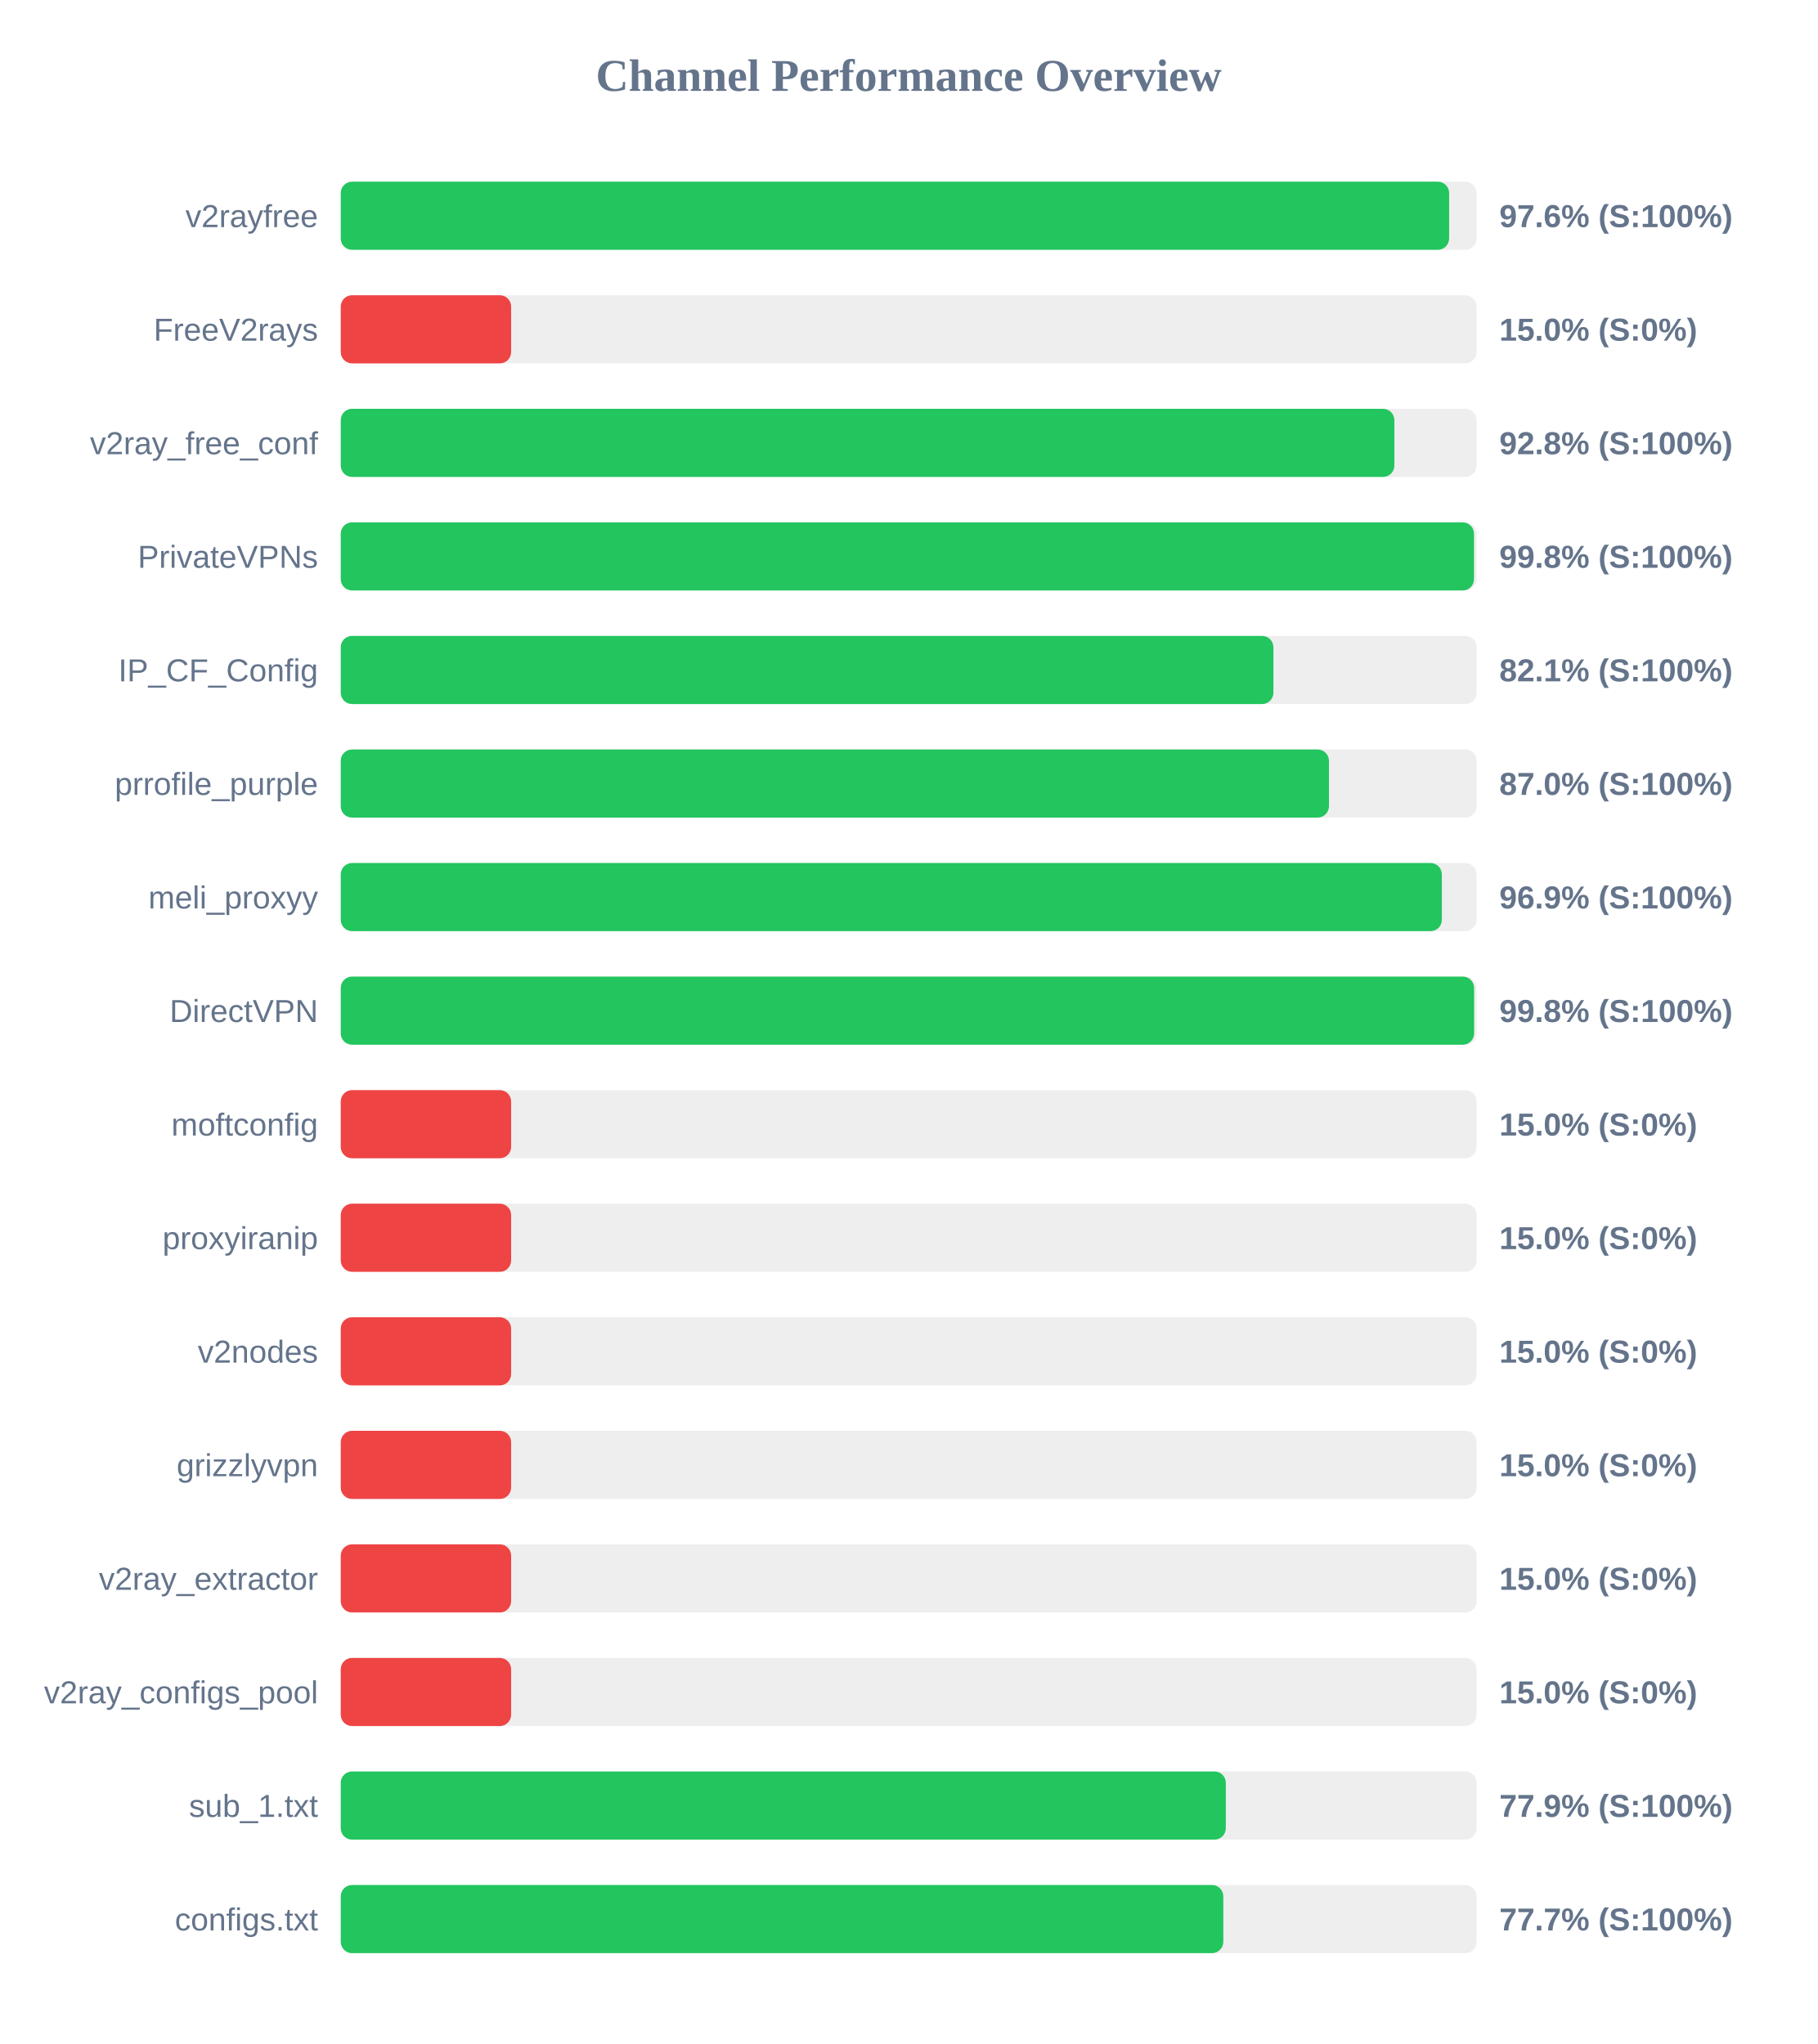
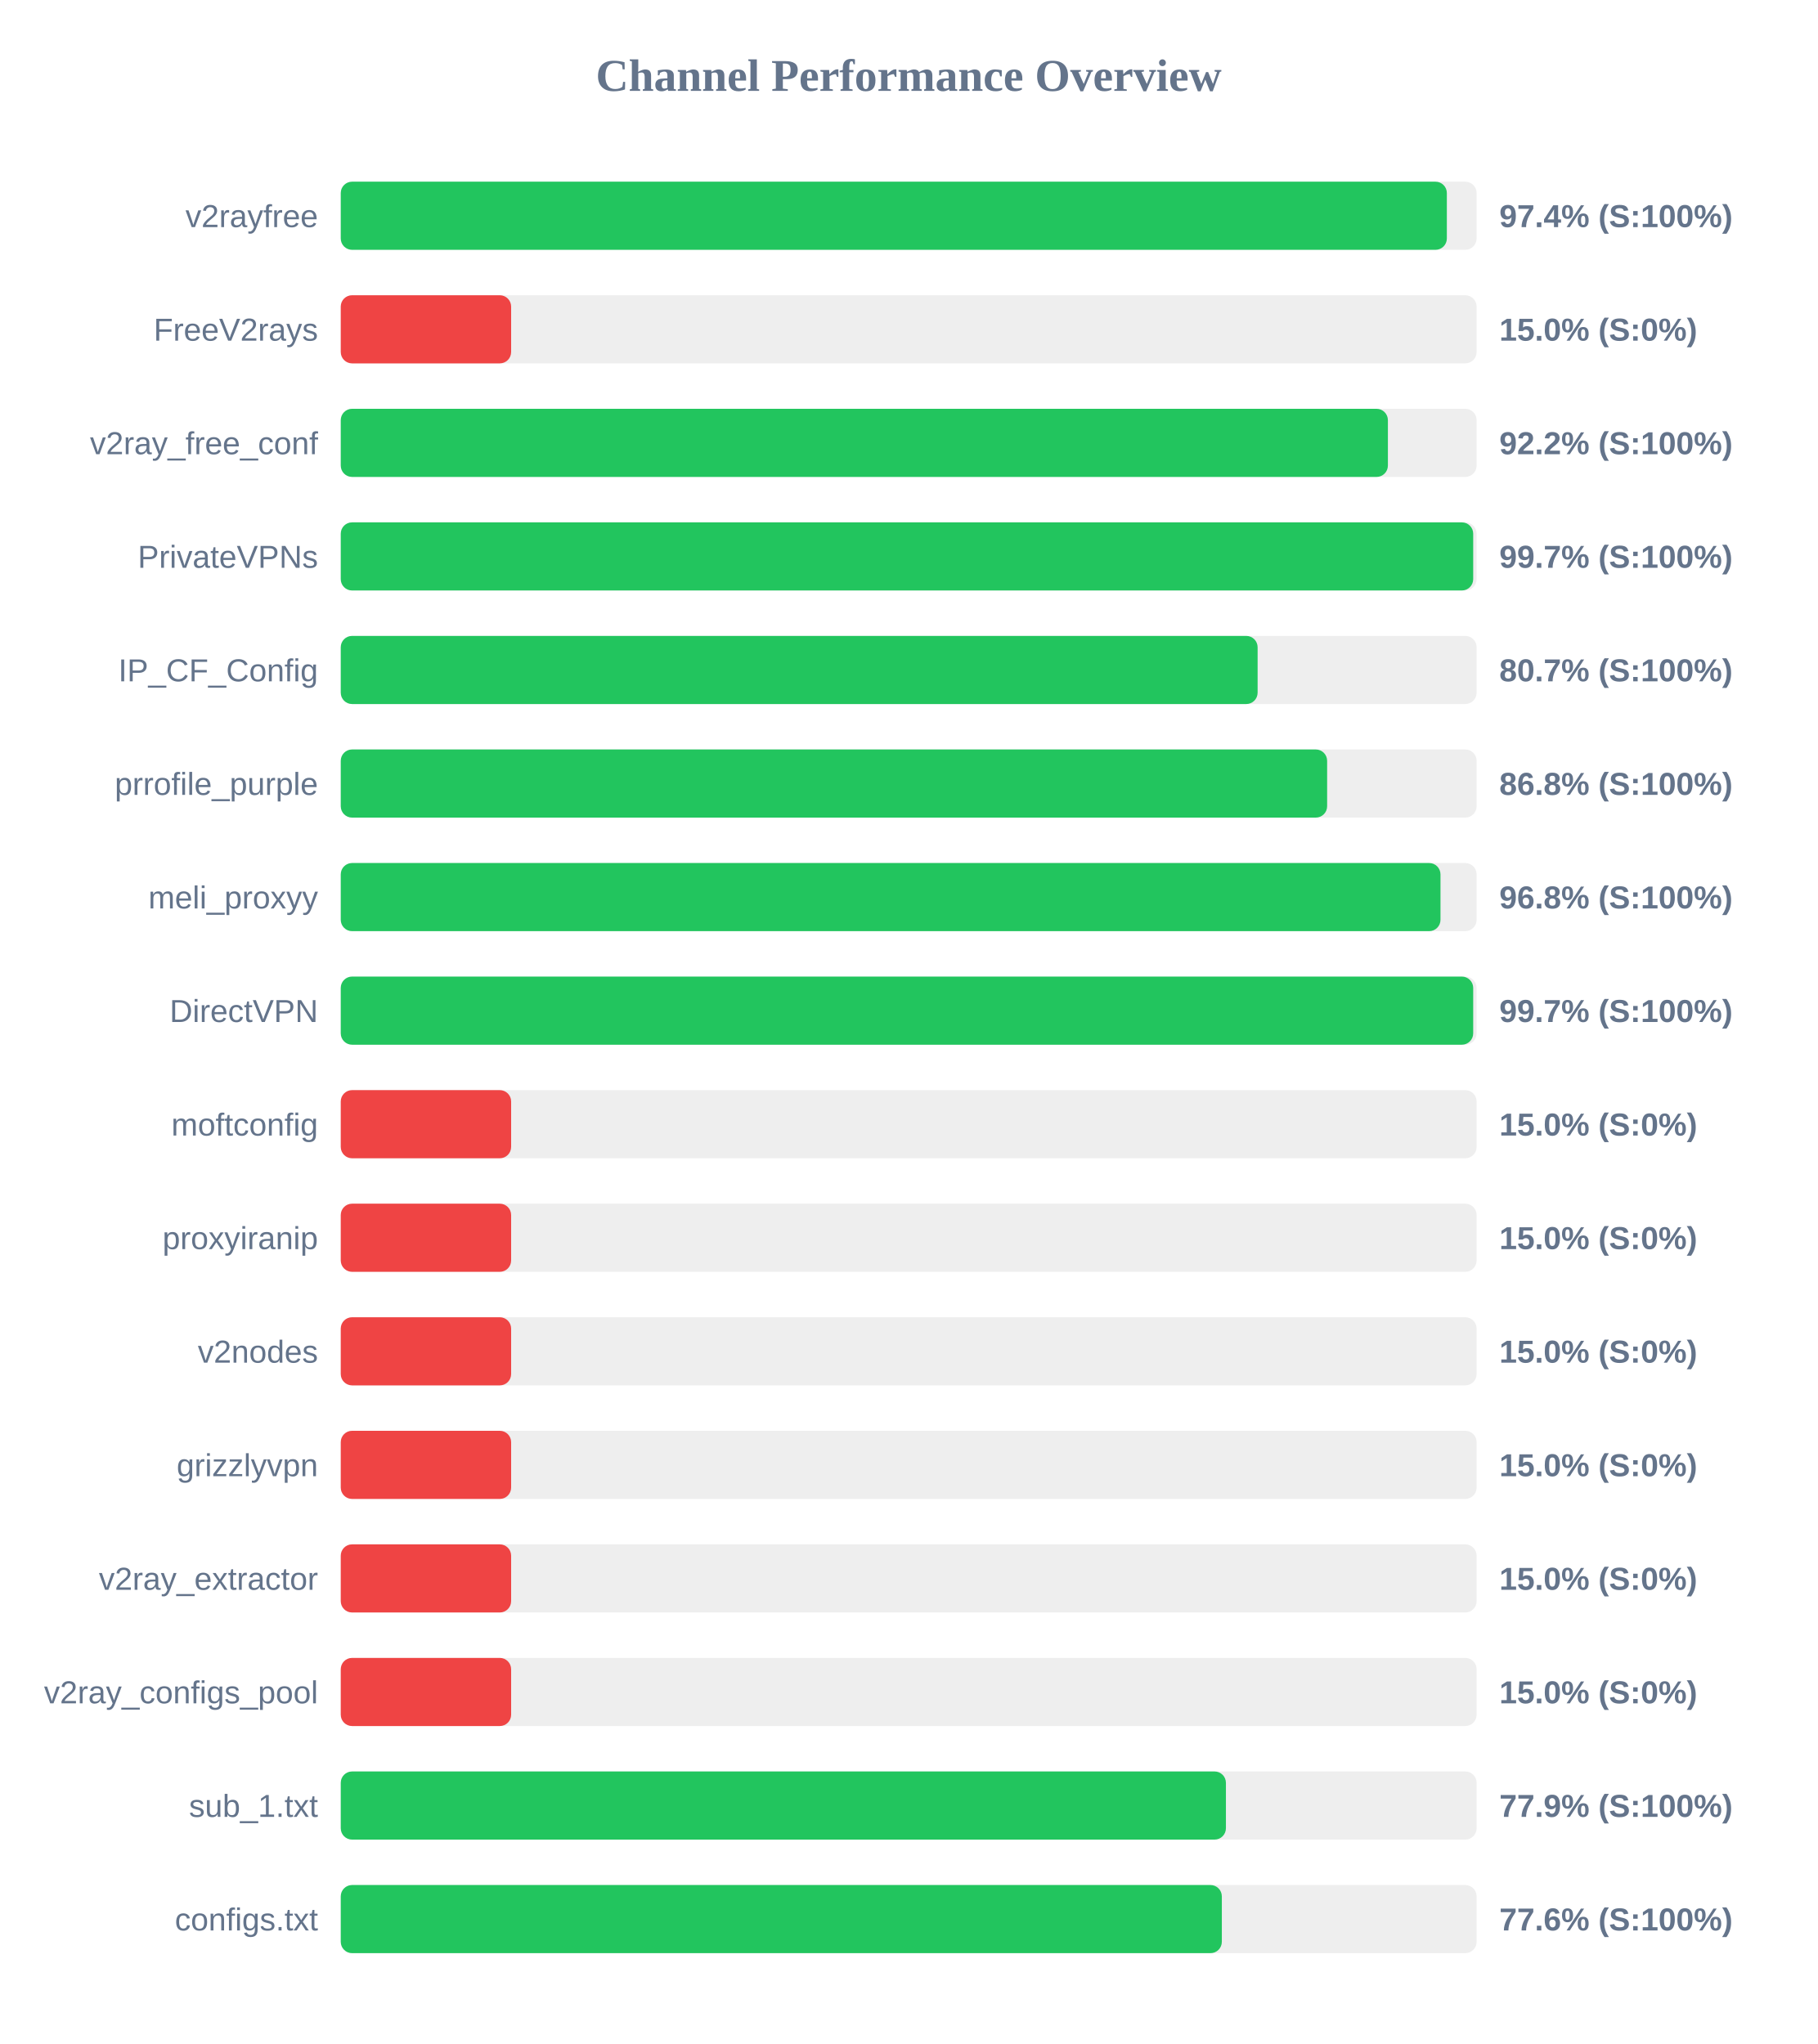
<svg xmlns="http://www.w3.org/2000/svg" width="800" height="900" version="1.1">
  <style>
        .row { font: 14px Arial; fill: #64748b; }
        .score { font: bold 14px Arial; fill: #64748b; }
    </style>
  <text x="400" y="40" text-anchor="middle" font-size="20px" font-weight="bold" fill="#64748b">Channel Performance Overview</text>
  <rect x="150" y="80" width="500" height="30" fill="#eee" rx="5" />
-   <rect x="150" y="80" width="487.9" height="30" fill="#22c55e" rx="5" />
+   <rect x="150" y="80" width="486.9" height="30" fill="#22c55e" rx="5" />
  <text x="140" y="100" text-anchor="end" class="row">v2rayfree</text>
-   <text x="660" y="100" text-anchor="start" class="score">97.6% (S:100%)</text>
+   <text x="660" y="100" text-anchor="start" class="score">97.4% (S:100%)</text>
  <rect x="150" y="130" width="500" height="30" fill="#eee" rx="5" />
  <rect x="150" y="130" width="75.0" height="30" fill="#ef4444" rx="5" />
  <text x="140" y="150" text-anchor="end" class="row">FreeV2rays</text>
  <text x="660" y="150" text-anchor="start" class="score">15.0% (S:0%)</text>
  <rect x="150" y="180" width="500" height="30" fill="#eee" rx="5" />
-   <rect x="150" y="180" width="463.8" height="30" fill="#22c55e" rx="5" />
+   <rect x="150" y="180" width="460.95" height="30" fill="#22c55e" rx="5" />
  <text x="140" y="200" text-anchor="end" class="row">v2ray_free_conf</text>
-   <text x="660" y="200" text-anchor="start" class="score">92.8% (S:100%)</text>
+   <text x="660" y="200" text-anchor="start" class="score">92.2% (S:100%)</text>
  <rect x="150" y="230" width="500" height="30" fill="#eee" rx="5" />
-   <rect x="150" y="230" width="498.85" height="30" fill="#22c55e" rx="5" />
+   <rect x="150" y="230" width="498.5" height="30" fill="#22c55e" rx="5" />
  <text x="140" y="250" text-anchor="end" class="row">PrivateVPNs</text>
-   <text x="660" y="250" text-anchor="start" class="score">99.8% (S:100%)</text>
+   <text x="660" y="250" text-anchor="start" class="score">99.7% (S:100%)</text>
  <rect x="150" y="280" width="500" height="30" fill="#eee" rx="5" />
-   <rect x="150" y="280" width="410.55" height="30" fill="#22c55e" rx="5" />
+   <rect x="150" y="280" width="403.6" height="30" fill="#22c55e" rx="5" />
  <text x="140" y="300" text-anchor="end" class="row">IP_CF_Config</text>
-   <text x="660" y="300" text-anchor="start" class="score">82.1% (S:100%)</text>
+   <text x="660" y="300" text-anchor="start" class="score">80.7% (S:100%)</text>
  <rect x="150" y="330" width="500" height="30" fill="#eee" rx="5" />
-   <rect x="150" y="330" width="435.0" height="30" fill="#22c55e" rx="5" />
+   <rect x="150" y="330" width="434.2" height="30" fill="#22c55e" rx="5" />
  <text x="140" y="350" text-anchor="end" class="row">prrofile_purple</text>
-   <text x="660" y="350" text-anchor="start" class="score">87.0% (S:100%)</text>
+   <text x="660" y="350" text-anchor="start" class="score">86.8% (S:100%)</text>
  <rect x="150" y="380" width="500" height="30" fill="#eee" rx="5" />
-   <rect x="150" y="380" width="484.7" height="30" fill="#22c55e" rx="5" />
+   <rect x="150" y="380" width="484.1" height="30" fill="#22c55e" rx="5" />
  <text x="140" y="400" text-anchor="end" class="row">meli_proxyy</text>
-   <text x="660" y="400" text-anchor="start" class="score">96.9% (S:100%)</text>
+   <text x="660" y="400" text-anchor="start" class="score">96.8% (S:100%)</text>
  <rect x="150" y="430" width="500" height="30" fill="#eee" rx="5" />
-   <rect x="150" y="430" width="498.9" height="30" fill="#22c55e" rx="5" />
+   <rect x="150" y="430" width="498.5" height="30" fill="#22c55e" rx="5" />
  <text x="140" y="450" text-anchor="end" class="row">DirectVPN</text>
-   <text x="660" y="450" text-anchor="start" class="score">99.8% (S:100%)</text>
+   <text x="660" y="450" text-anchor="start" class="score">99.7% (S:100%)</text>
  <rect x="150" y="480" width="500" height="30" fill="#eee" rx="5" />
  <rect x="150" y="480" width="75.0" height="30" fill="#ef4444" rx="5" />
  <text x="140" y="500" text-anchor="end" class="row">moftconfig</text>
  <text x="660" y="500" text-anchor="start" class="score">15.0% (S:0%)</text>
  <rect x="150" y="530" width="500" height="30" fill="#eee" rx="5" />
  <rect x="150" y="530" width="75.0" height="30" fill="#ef4444" rx="5" />
  <text x="140" y="550" text-anchor="end" class="row">proxyiranip</text>
  <text x="660" y="550" text-anchor="start" class="score">15.0% (S:0%)</text>
  <rect x="150" y="580" width="500" height="30" fill="#eee" rx="5" />
  <rect x="150" y="580" width="75.0" height="30" fill="#ef4444" rx="5" />
  <text x="140" y="600" text-anchor="end" class="row">v2nodes</text>
  <text x="660" y="600" text-anchor="start" class="score">15.0% (S:0%)</text>
  <rect x="150" y="630" width="500" height="30" fill="#eee" rx="5" />
  <rect x="150" y="630" width="75.0" height="30" fill="#ef4444" rx="5" />
  <text x="140" y="650" text-anchor="end" class="row">grizzlyvpn</text>
  <text x="660" y="650" text-anchor="start" class="score">15.0% (S:0%)</text>
  <rect x="150" y="680" width="500" height="30" fill="#eee" rx="5" />
  <rect x="150" y="680" width="75.0" height="30" fill="#ef4444" rx="5" />
  <text x="140" y="700" text-anchor="end" class="row">v2ray_extractor</text>
  <text x="660" y="700" text-anchor="start" class="score">15.0% (S:0%)</text>
  <rect x="150" y="730" width="500" height="30" fill="#eee" rx="5" />
  <rect x="150" y="730" width="75.0" height="30" fill="#ef4444" rx="5" />
  <text x="140" y="750" text-anchor="end" class="row">v2ray_configs_pool</text>
  <text x="660" y="750" text-anchor="start" class="score">15.0% (S:0%)</text>
  <rect x="150" y="780" width="500" height="30" fill="#eee" rx="5" />
-   <rect x="150" y="780" width="389.6" height="30" fill="#22c55e" rx="5" />
+   <rect x="150" y="780" width="389.65" height="30" fill="#22c55e" rx="5" />
  <text x="140" y="800" text-anchor="end" class="row">sub_1.txt</text>
  <text x="660" y="800" text-anchor="start" class="score">77.9% (S:100%)</text>
  <rect x="150" y="830" width="500" height="30" fill="#eee" rx="5" />
-   <rect x="150" y="830" width="388.5" height="30" fill="#22c55e" rx="5" />
+   <rect x="150" y="830" width="387.85" height="30" fill="#22c55e" rx="5" />
  <text x="140" y="850" text-anchor="end" class="row">configs.txt</text>
-   <text x="660" y="850" text-anchor="start" class="score">77.7% (S:100%)</text>
+   <text x="660" y="850" text-anchor="start" class="score">77.6% (S:100%)</text>
</svg>
